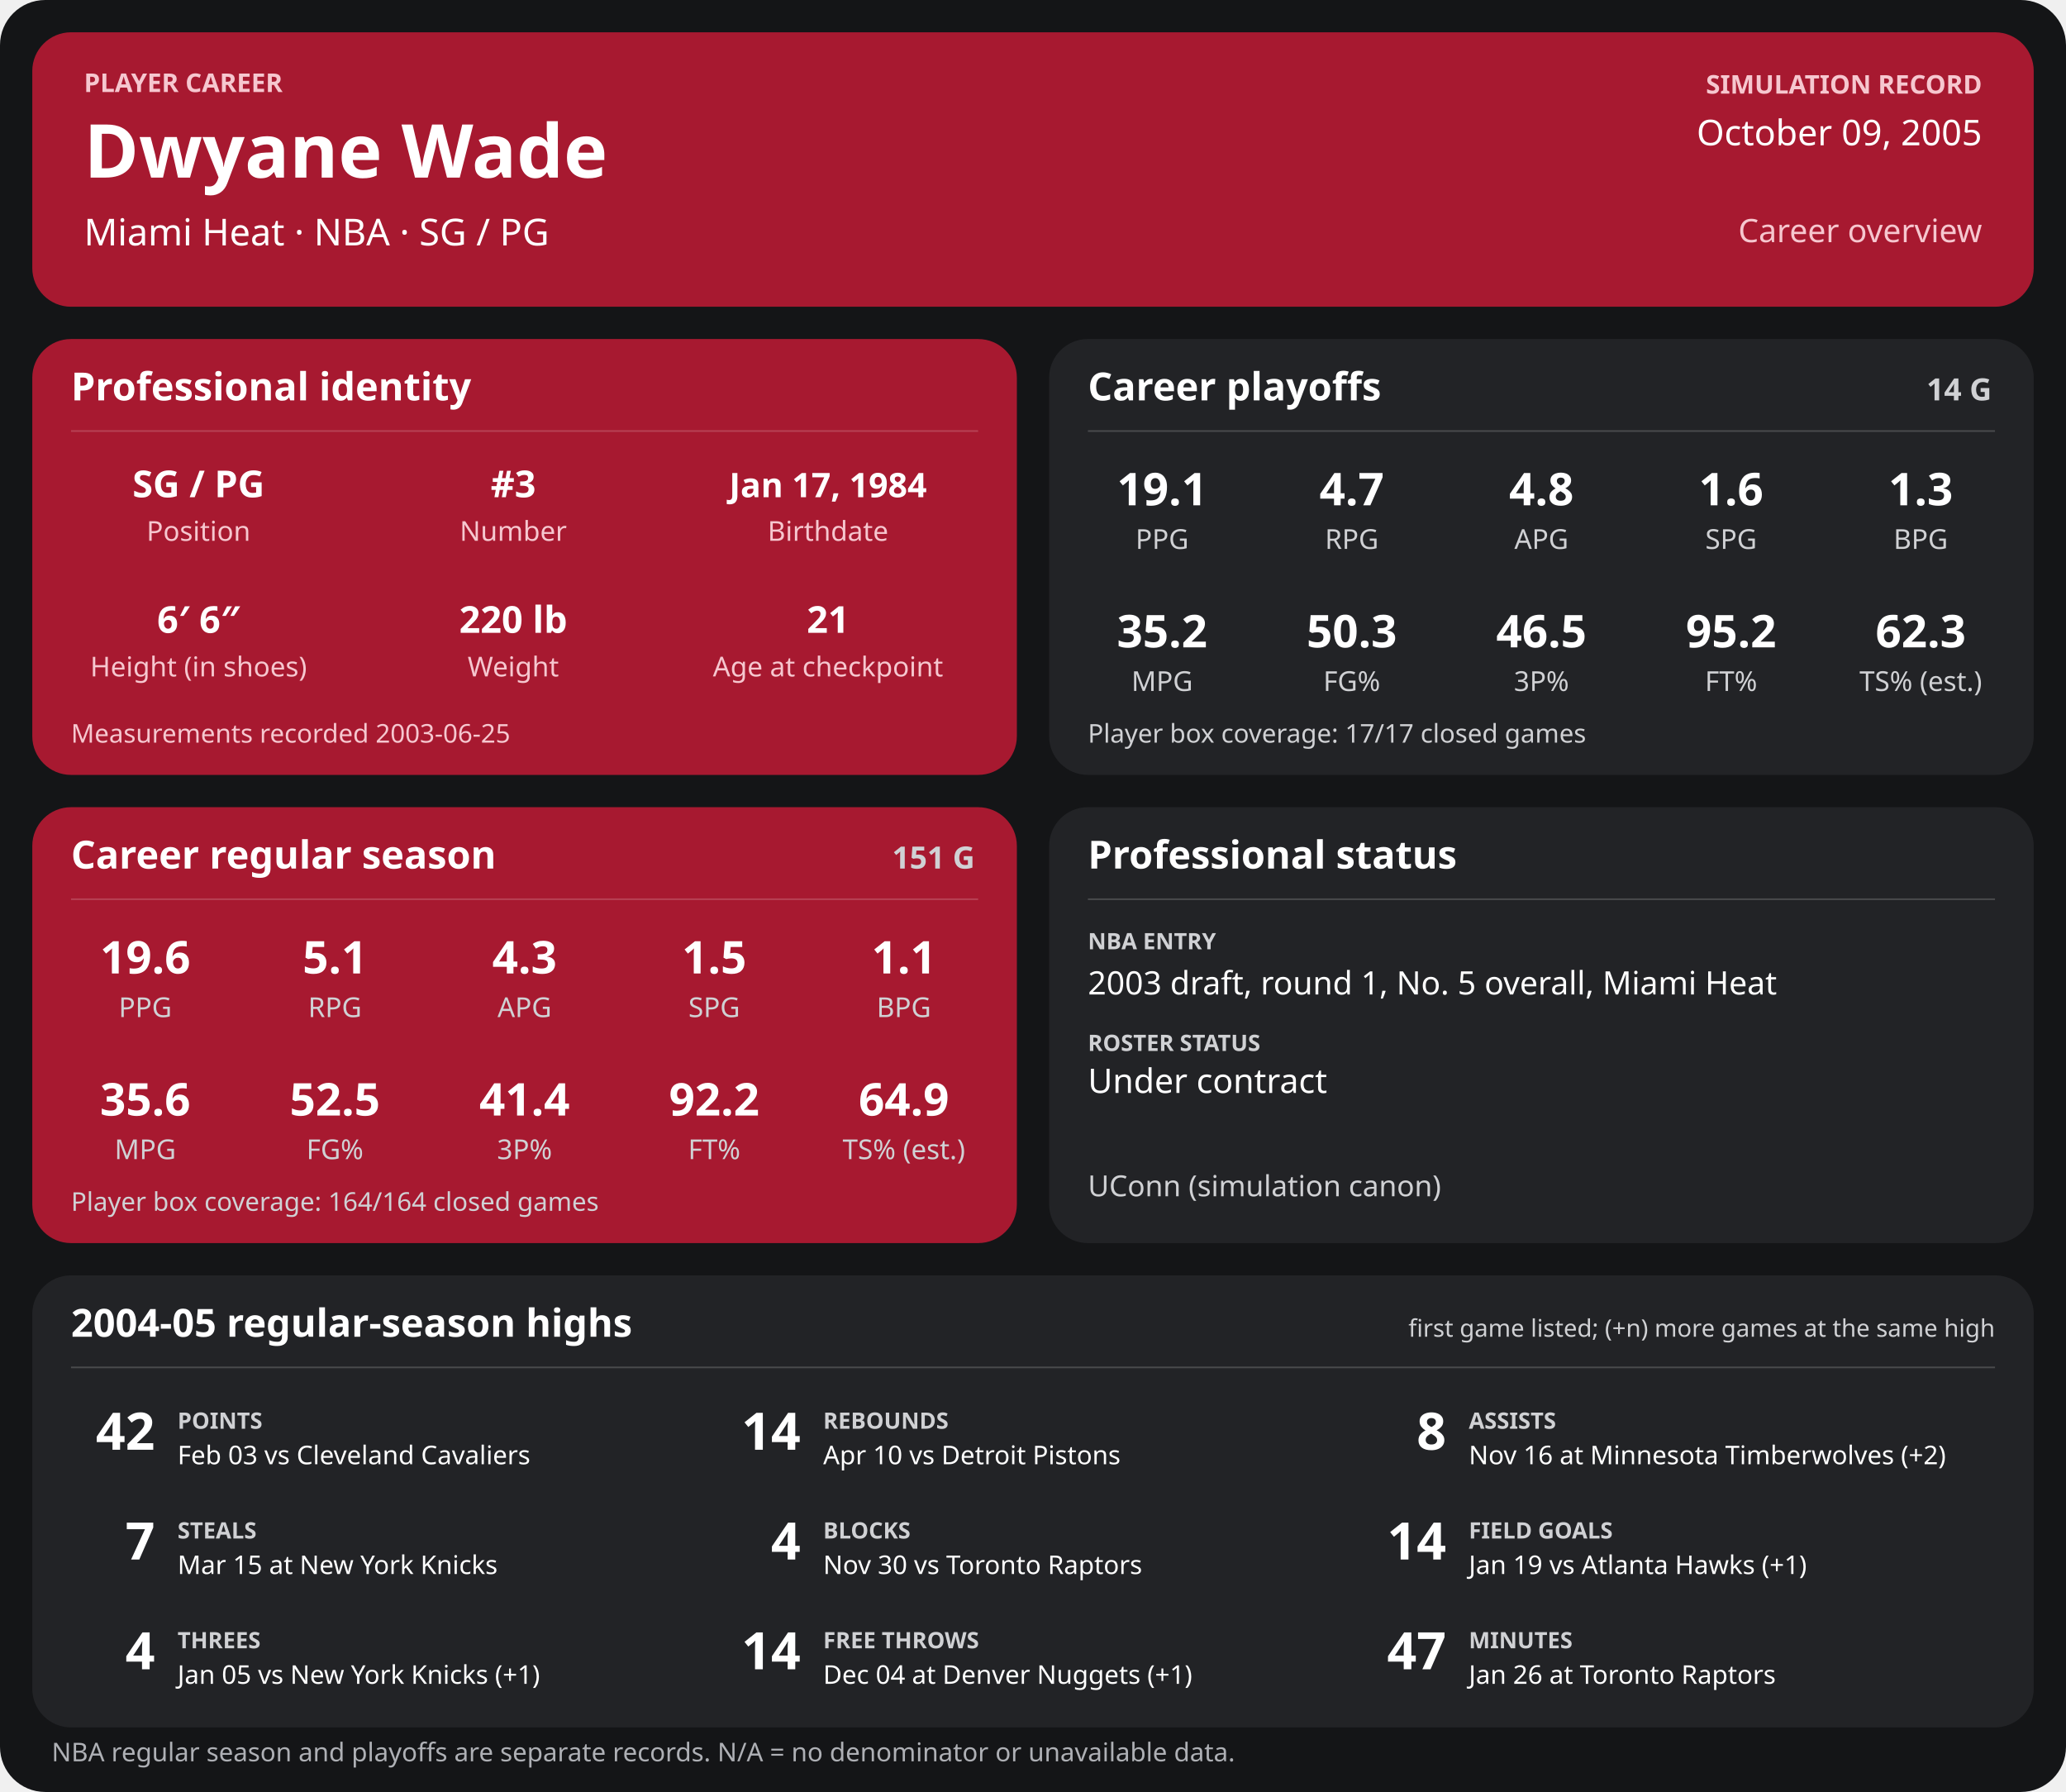
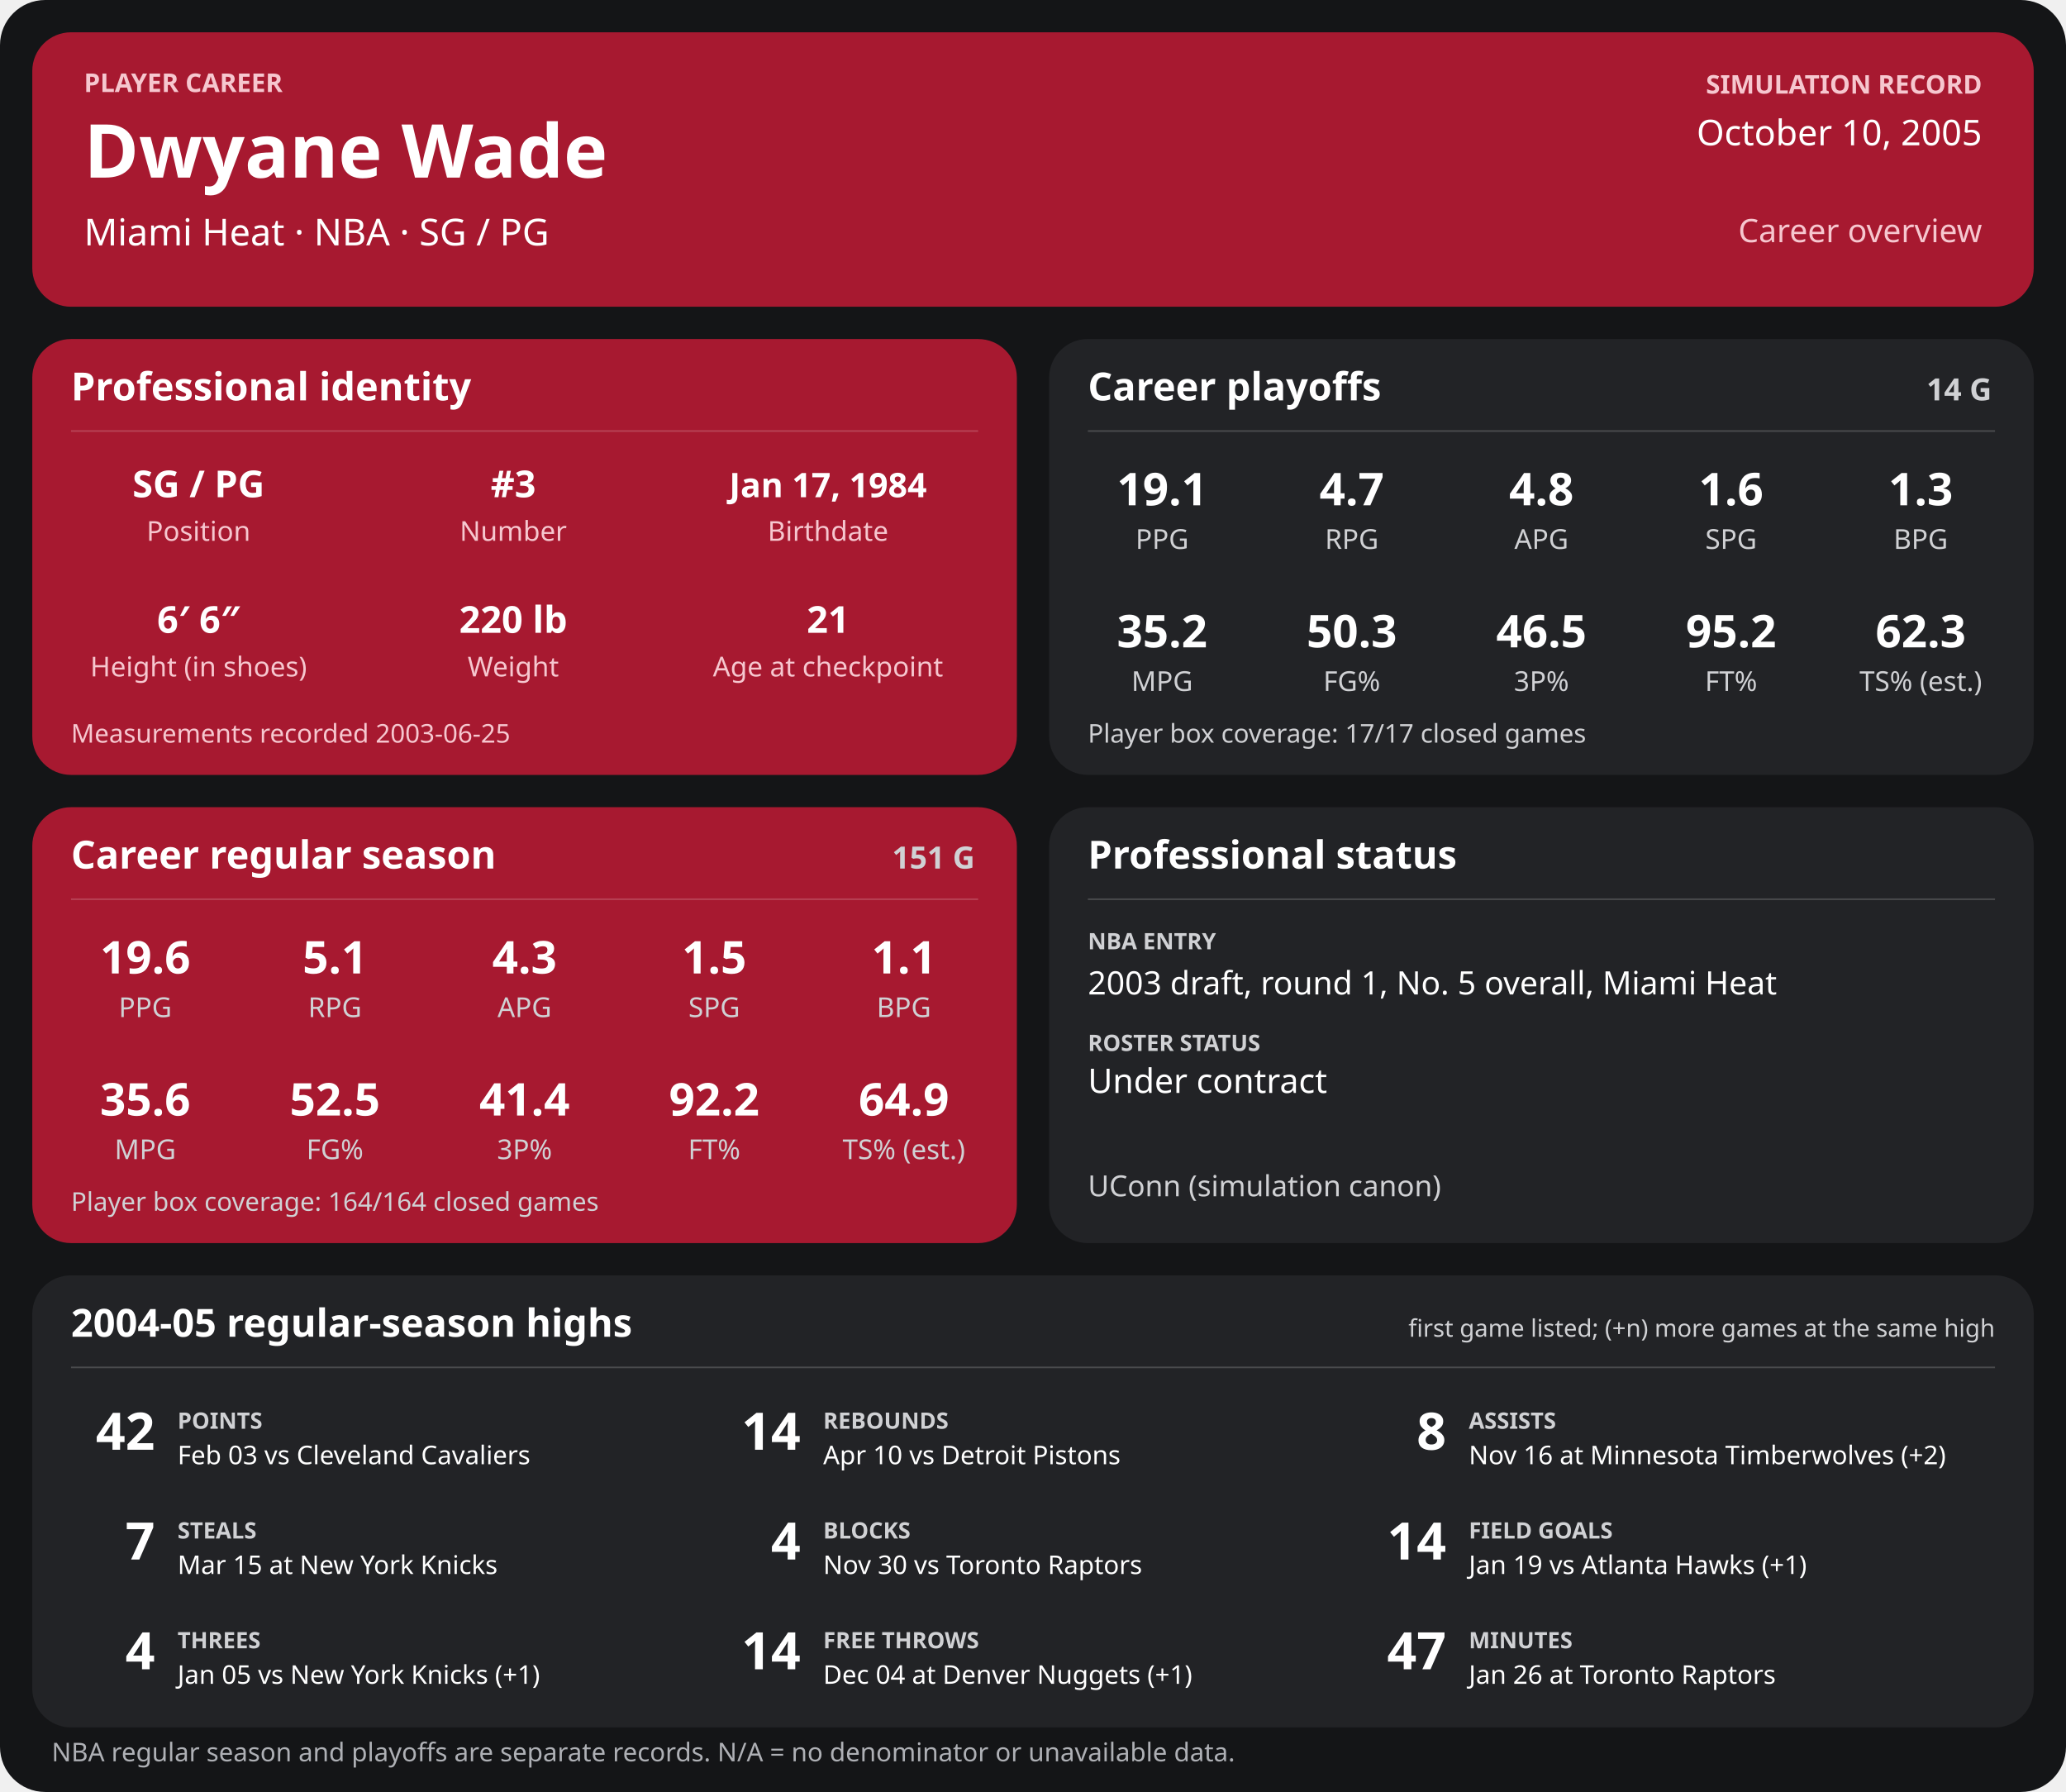
<svg xmlns="http://www.w3.org/2000/svg" width="1280" height="1110" viewBox="0 0 1280 1110" role="img" aria-labelledby="title desc">
  <rect width="1280" height="1110" rx="28" fill="#141517" />
  <g>
    <rect x="20" y="20" width="1240" height="170" rx="24" fill="#a71930" />
    <text x="52" y="57" font-family="sans-serif" fill="#f6c7cf" font-size="16" font-weight="700" text-anchor="start">PLAYER CAREER</text>
    <text x="52" y="110" font-family="sans-serif" fill="#ffffff" font-size="46" font-weight="700" text-anchor="start">Dwyane Wade</text>
    <text x="52" y="152" font-family="sans-serif" fill="#ffffff" font-size="23" font-weight="400" text-anchor="start">Miami Heat  ·  NBA  ·  SG / PG</text>
    <text x="1228" y="58" font-family="sans-serif" fill="#f6c7cf" font-size="16" font-weight="700" text-anchor="end">SIMULATION RECORD</text>
-     <text x="1228" y="90" font-family="sans-serif" fill="#ffffff" font-size="22" font-weight="500" text-anchor="end">October 09, 2005</text>
+     <text x="1228" y="90" font-family="sans-serif" fill="#ffffff" font-size="22" font-weight="500" text-anchor="end">October 10, 2005</text>
    <text x="1228" y="150" font-family="sans-serif" fill="#f6c7cf" font-size="20" font-weight="500" text-anchor="end">Career overview</text>
    <rect x="20" y="210" width="610" height="270" rx="24" fill="#a71930" />
    <text x="44" y="248" font-family="sans-serif" fill="#ffffff" font-size="24" font-weight="700" text-anchor="start">Professional identity</text>
    <line x1="44" y1="267" x2="606" y2="267" stroke="#ffffff" stroke-opacity="0.18" />
    <text x="123" y="308" font-family="sans-serif" fill="#ffffff" font-size="23" font-weight="600" text-anchor="middle">SG / PG</text>
    <text x="123" y="335" font-family="sans-serif" fill="#f6c7cf" font-size="17" font-weight="400" text-anchor="middle">Position</text>
    <text x="318" y="308" font-family="sans-serif" fill="#ffffff" font-size="23" font-weight="600" text-anchor="middle">#3</text>
    <text x="318" y="335" font-family="sans-serif" fill="#f6c7cf" font-size="17" font-weight="400" text-anchor="middle">Number</text>
    <text x="513" y="308" font-family="sans-serif" fill="#ffffff" font-size="21" font-weight="600" text-anchor="middle">Jan 17, 1984</text>
    <text x="513" y="335" font-family="sans-serif" fill="#f6c7cf" font-size="17" font-weight="400" text-anchor="middle">Birthdate</text>
    <text x="123" y="392" font-family="sans-serif" fill="#ffffff" font-size="23" font-weight="600" text-anchor="middle">6′ 6″</text>
    <text x="123" y="419" font-family="sans-serif" fill="#f6c7cf" font-size="17" font-weight="400" text-anchor="middle">Height (in shoes)</text>
    <text x="318" y="392" font-family="sans-serif" fill="#ffffff" font-size="23" font-weight="600" text-anchor="middle">220 lb</text>
    <text x="318" y="419" font-family="sans-serif" fill="#f6c7cf" font-size="17" font-weight="400" text-anchor="middle">Weight</text>
    <text x="513" y="392" font-family="sans-serif" fill="#ffffff" font-size="23" font-weight="600" text-anchor="middle">21</text>
    <text x="513" y="419" font-family="sans-serif" fill="#f6c7cf" font-size="17" font-weight="400" text-anchor="middle">Age at checkpoint</text>
    <text x="44" y="460" font-family="sans-serif" fill="#f6c7cf" font-size="16" font-weight="400" text-anchor="start">Measurements recorded 2003-06-25</text>
    <rect x="650" y="210" width="610" height="270" rx="24" fill="#222326" />
    <text x="674" y="248" font-family="sans-serif" fill="#ffffff" font-size="24" font-weight="700" text-anchor="start">Career playoffs</text>
    <text x="1234" y="248" font-family="sans-serif" fill="#d0d1d4" font-size="19" font-weight="700" text-anchor="end">14 G</text>
    <line x1="674" y1="267" x2="1236" y2="267" stroke="#ffffff" stroke-opacity="0.18" />
    <text x="720.0" y="313" font-family="sans-serif" fill="#ffffff" font-size="28" font-weight="600" text-anchor="middle">19.1</text>
    <text x="720.0" y="340" font-family="sans-serif" fill="#d0d1d4" font-size="17" font-weight="400" text-anchor="middle">PPG</text>
    <text x="837.5" y="313" font-family="sans-serif" fill="#ffffff" font-size="28" font-weight="600" text-anchor="middle">4.7</text>
    <text x="837.5" y="340" font-family="sans-serif" fill="#d0d1d4" font-size="17" font-weight="400" text-anchor="middle">RPG</text>
    <text x="955.0" y="313" font-family="sans-serif" fill="#ffffff" font-size="28" font-weight="600" text-anchor="middle">4.8</text>
    <text x="955.0" y="340" font-family="sans-serif" fill="#d0d1d4" font-size="17" font-weight="400" text-anchor="middle">APG</text>
    <text x="1072.5" y="313" font-family="sans-serif" fill="#ffffff" font-size="28" font-weight="600" text-anchor="middle">1.6</text>
    <text x="1072.5" y="340" font-family="sans-serif" fill="#d0d1d4" font-size="17" font-weight="400" text-anchor="middle">SPG</text>
    <text x="1190.0" y="313" font-family="sans-serif" fill="#ffffff" font-size="28" font-weight="600" text-anchor="middle">1.3</text>
    <text x="1190.0" y="340" font-family="sans-serif" fill="#d0d1d4" font-size="17" font-weight="400" text-anchor="middle">BPG</text>
    <text x="720.0" y="401" font-family="sans-serif" fill="#ffffff" font-size="28" font-weight="600" text-anchor="middle">35.2</text>
    <text x="720.0" y="428" font-family="sans-serif" fill="#d0d1d4" font-size="17" font-weight="400" text-anchor="middle">MPG</text>
    <text x="837.5" y="401" font-family="sans-serif" fill="#ffffff" font-size="28" font-weight="600" text-anchor="middle">50.3</text>
    <text x="837.5" y="428" font-family="sans-serif" fill="#d0d1d4" font-size="17" font-weight="400" text-anchor="middle">FG%</text>
    <text x="955.0" y="401" font-family="sans-serif" fill="#ffffff" font-size="28" font-weight="600" text-anchor="middle">46.5</text>
    <text x="955.0" y="428" font-family="sans-serif" fill="#d0d1d4" font-size="17" font-weight="400" text-anchor="middle">3P%</text>
    <text x="1072.5" y="401" font-family="sans-serif" fill="#ffffff" font-size="28" font-weight="600" text-anchor="middle">95.2</text>
    <text x="1072.5" y="428" font-family="sans-serif" fill="#d0d1d4" font-size="17" font-weight="400" text-anchor="middle">FT%</text>
    <text x="1190.0" y="401" font-family="sans-serif" fill="#ffffff" font-size="28" font-weight="600" text-anchor="middle">62.3</text>
    <text x="1190.0" y="428" font-family="sans-serif" fill="#d0d1d4" font-size="17" font-weight="400" text-anchor="middle">TS% (est.)</text>
    <text x="674" y="460" font-family="sans-serif" fill="#d0d1d4" font-size="16" font-weight="400" text-anchor="start">Player box coverage: 17/17 closed games</text>
    <rect x="20" y="500" width="610" height="270" rx="24" fill="#a71930" />
    <text x="44" y="538" font-family="sans-serif" fill="#ffffff" font-size="24" font-weight="700" text-anchor="start">Career regular season</text>
    <text x="604" y="538" font-family="sans-serif" fill="#d0d1d4" font-size="19" font-weight="700" text-anchor="end">151 G</text>
    <line x1="44" y1="557" x2="606" y2="557" stroke="#ffffff" stroke-opacity="0.18" />
    <text x="90.0" y="603" font-family="sans-serif" fill="#ffffff" font-size="28" font-weight="600" text-anchor="middle">19.6</text>
    <text x="90.0" y="630" font-family="sans-serif" fill="#d0d1d4" font-size="17" font-weight="400" text-anchor="middle">PPG</text>
    <text x="207.5" y="603" font-family="sans-serif" fill="#ffffff" font-size="28" font-weight="600" text-anchor="middle">5.1</text>
    <text x="207.5" y="630" font-family="sans-serif" fill="#d0d1d4" font-size="17" font-weight="400" text-anchor="middle">RPG</text>
    <text x="325.0" y="603" font-family="sans-serif" fill="#ffffff" font-size="28" font-weight="600" text-anchor="middle">4.3</text>
    <text x="325.0" y="630" font-family="sans-serif" fill="#d0d1d4" font-size="17" font-weight="400" text-anchor="middle">APG</text>
    <text x="442.5" y="603" font-family="sans-serif" fill="#ffffff" font-size="28" font-weight="600" text-anchor="middle">1.5</text>
    <text x="442.5" y="630" font-family="sans-serif" fill="#d0d1d4" font-size="17" font-weight="400" text-anchor="middle">SPG</text>
    <text x="560.0" y="603" font-family="sans-serif" fill="#ffffff" font-size="28" font-weight="600" text-anchor="middle">1.1</text>
    <text x="560.0" y="630" font-family="sans-serif" fill="#d0d1d4" font-size="17" font-weight="400" text-anchor="middle">BPG</text>
    <text x="90.0" y="691" font-family="sans-serif" fill="#ffffff" font-size="28" font-weight="600" text-anchor="middle">35.6</text>
    <text x="90.0" y="718" font-family="sans-serif" fill="#d0d1d4" font-size="17" font-weight="400" text-anchor="middle">MPG</text>
    <text x="207.5" y="691" font-family="sans-serif" fill="#ffffff" font-size="28" font-weight="600" text-anchor="middle">52.5</text>
    <text x="207.5" y="718" font-family="sans-serif" fill="#d0d1d4" font-size="17" font-weight="400" text-anchor="middle">FG%</text>
    <text x="325.0" y="691" font-family="sans-serif" fill="#ffffff" font-size="28" font-weight="600" text-anchor="middle">41.4</text>
    <text x="325.0" y="718" font-family="sans-serif" fill="#d0d1d4" font-size="17" font-weight="400" text-anchor="middle">3P%</text>
    <text x="442.5" y="691" font-family="sans-serif" fill="#ffffff" font-size="28" font-weight="600" text-anchor="middle">92.2</text>
    <text x="442.5" y="718" font-family="sans-serif" fill="#d0d1d4" font-size="17" font-weight="400" text-anchor="middle">FT%</text>
    <text x="560.0" y="691" font-family="sans-serif" fill="#ffffff" font-size="28" font-weight="600" text-anchor="middle">64.9</text>
    <text x="560.0" y="718" font-family="sans-serif" fill="#d0d1d4" font-size="17" font-weight="400" text-anchor="middle">TS% (est.)</text>
    <text x="44" y="750" font-family="sans-serif" fill="#d0d1d4" font-size="16" font-weight="400" text-anchor="start">Player box coverage: 164/164 closed games</text>
    <rect x="650" y="500" width="610" height="270" rx="24" fill="#222326" />
    <text x="674" y="538" font-family="sans-serif" fill="#ffffff" font-size="24" font-weight="700" text-anchor="start">Professional status</text>
    <line x1="674" y1="557" x2="1236" y2="557" stroke="#ffffff" stroke-opacity="0.18" />
    <text x="674" y="588" font-family="sans-serif" fill="#d0d1d4" font-size="14" font-weight="700" text-anchor="start">NBA ENTRY</text>
    <text x="674" y="616" font-family="sans-serif" fill="#ffffff" font-size="20" font-weight="500" text-anchor="start">2003 draft, round 1, No. 5 overall, Miami Heat</text>
    <text x="674" y="651" font-family="sans-serif" fill="#d0d1d4" font-size="14" font-weight="700" text-anchor="start">ROSTER STATUS</text>
    <text x="674" y="677" font-family="sans-serif" fill="#ffffff" font-size="21" font-weight="500" text-anchor="start">Under contract</text>
    <text x="674" y="741" font-family="sans-serif" fill="#d0d1d4" font-size="18" font-weight="400" text-anchor="start">UConn (simulation canon)</text>
    <rect x="20" y="790" width="1240" height="280" rx="24" fill="#222326" />
    <text x="44" y="828" font-family="sans-serif" fill="#ffffff" font-size="24" font-weight="700" text-anchor="start">2004-05 regular-season highs</text>
    <text x="1236" y="828" font-family="sans-serif" fill="#d0d1d4" font-size="15" font-weight="400" text-anchor="end">first game listed; (+n) more games at the same high</text>
    <line x1="44" y1="847" x2="1236" y2="847" stroke="#ffffff" stroke-opacity="0.18" />
    <text x="96" y="898" font-family="sans-serif" fill="#ffffff" font-size="32" font-weight="700" text-anchor="end">42</text>
    <text x="110" y="885" font-family="sans-serif" fill="#d0d1d4" font-size="14" font-weight="700" text-anchor="start">POINTS</text>
    <text x="110" y="907" font-family="sans-serif" fill="#ffffff" font-size="16" font-weight="400" text-anchor="start">Feb 03 vs Cleveland Cavaliers</text>
    <text x="496" y="898" font-family="sans-serif" fill="#ffffff" font-size="32" font-weight="700" text-anchor="end">14</text>
    <text x="510" y="885" font-family="sans-serif" fill="#d0d1d4" font-size="14" font-weight="700" text-anchor="start">REBOUNDS</text>
    <text x="510" y="907" font-family="sans-serif" fill="#ffffff" font-size="16" font-weight="400" text-anchor="start">Apr 10 vs Detroit Pistons</text>
    <text x="896" y="898" font-family="sans-serif" fill="#ffffff" font-size="32" font-weight="700" text-anchor="end">8</text>
    <text x="910" y="885" font-family="sans-serif" fill="#d0d1d4" font-size="14" font-weight="700" text-anchor="start">ASSISTS</text>
    <text x="910" y="907" font-family="sans-serif" fill="#ffffff" font-size="16" font-weight="400" text-anchor="start">Nov 16 at Minnesota Timberwolves (+2)</text>
    <text x="96" y="966" font-family="sans-serif" fill="#ffffff" font-size="32" font-weight="700" text-anchor="end">7</text>
    <text x="110" y="953" font-family="sans-serif" fill="#d0d1d4" font-size="14" font-weight="700" text-anchor="start">STEALS</text>
    <text x="110" y="975" font-family="sans-serif" fill="#ffffff" font-size="16" font-weight="400" text-anchor="start">Mar 15 at New York Knicks</text>
    <text x="496" y="966" font-family="sans-serif" fill="#ffffff" font-size="32" font-weight="700" text-anchor="end">4</text>
    <text x="510" y="953" font-family="sans-serif" fill="#d0d1d4" font-size="14" font-weight="700" text-anchor="start">BLOCKS</text>
    <text x="510" y="975" font-family="sans-serif" fill="#ffffff" font-size="16" font-weight="400" text-anchor="start">Nov 30 vs Toronto Raptors</text>
    <text x="896" y="966" font-family="sans-serif" fill="#ffffff" font-size="32" font-weight="700" text-anchor="end">14</text>
    <text x="910" y="953" font-family="sans-serif" fill="#d0d1d4" font-size="14" font-weight="700" text-anchor="start">FIELD GOALS</text>
    <text x="910" y="975" font-family="sans-serif" fill="#ffffff" font-size="16" font-weight="400" text-anchor="start">Jan 19 vs Atlanta Hawks (+1)</text>
    <text x="96" y="1034" font-family="sans-serif" fill="#ffffff" font-size="32" font-weight="700" text-anchor="end">4</text>
    <text x="110" y="1021" font-family="sans-serif" fill="#d0d1d4" font-size="14" font-weight="700" text-anchor="start">THREES</text>
    <text x="110" y="1043" font-family="sans-serif" fill="#ffffff" font-size="16" font-weight="400" text-anchor="start">Jan 05 vs New York Knicks (+1)</text>
    <text x="496" y="1034" font-family="sans-serif" fill="#ffffff" font-size="32" font-weight="700" text-anchor="end">14</text>
    <text x="510" y="1021" font-family="sans-serif" fill="#d0d1d4" font-size="14" font-weight="700" text-anchor="start">FREE THROWS</text>
    <text x="510" y="1043" font-family="sans-serif" fill="#ffffff" font-size="16" font-weight="400" text-anchor="start">Dec 04 at Denver Nuggets (+1)</text>
    <text x="896" y="1034" font-family="sans-serif" fill="#ffffff" font-size="32" font-weight="700" text-anchor="end">47</text>
    <text x="910" y="1021" font-family="sans-serif" fill="#d0d1d4" font-size="14" font-weight="700" text-anchor="start">MINUTES</text>
    <text x="910" y="1043" font-family="sans-serif" fill="#ffffff" font-size="16" font-weight="400" text-anchor="start">Jan 26 at Toronto Raptors</text>
    <text x="32" y="1091" font-family="sans-serif" fill="#aeb0b5" font-size="16" font-weight="400" text-anchor="start">NBA regular season and playoffs are separate records. N/A = no denominator or unavailable data.</text>
  </g>
</svg>
